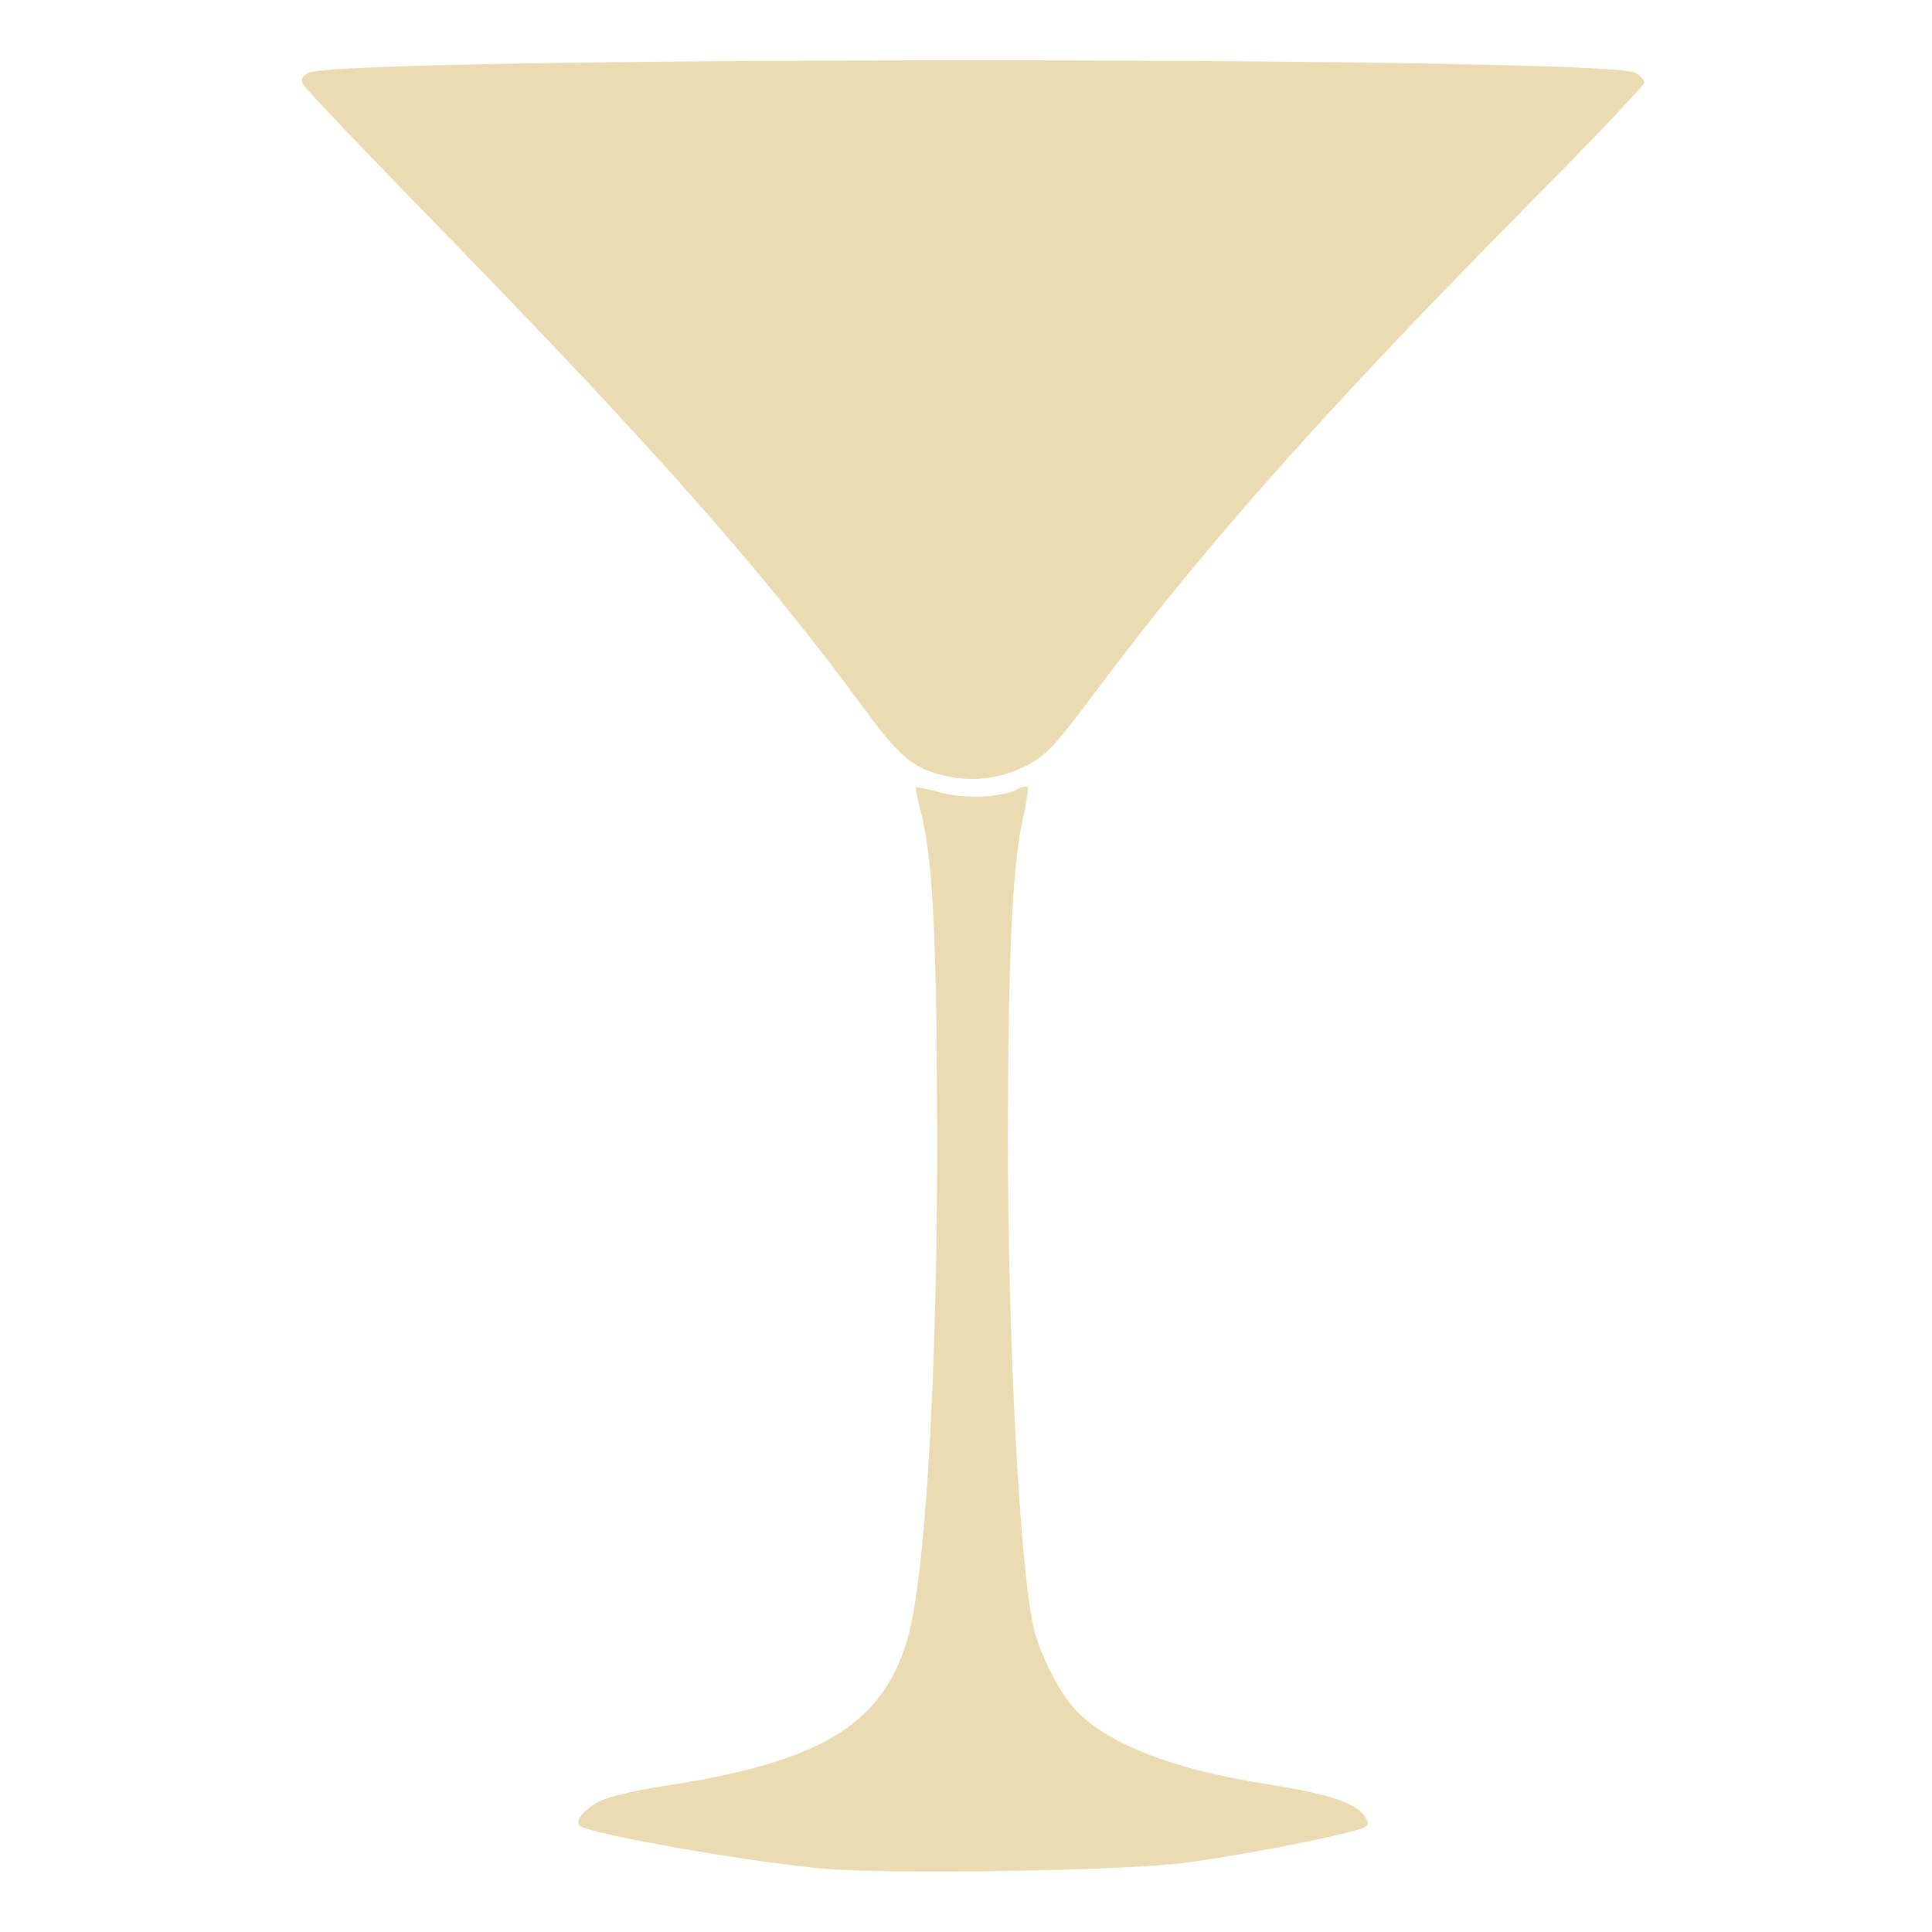
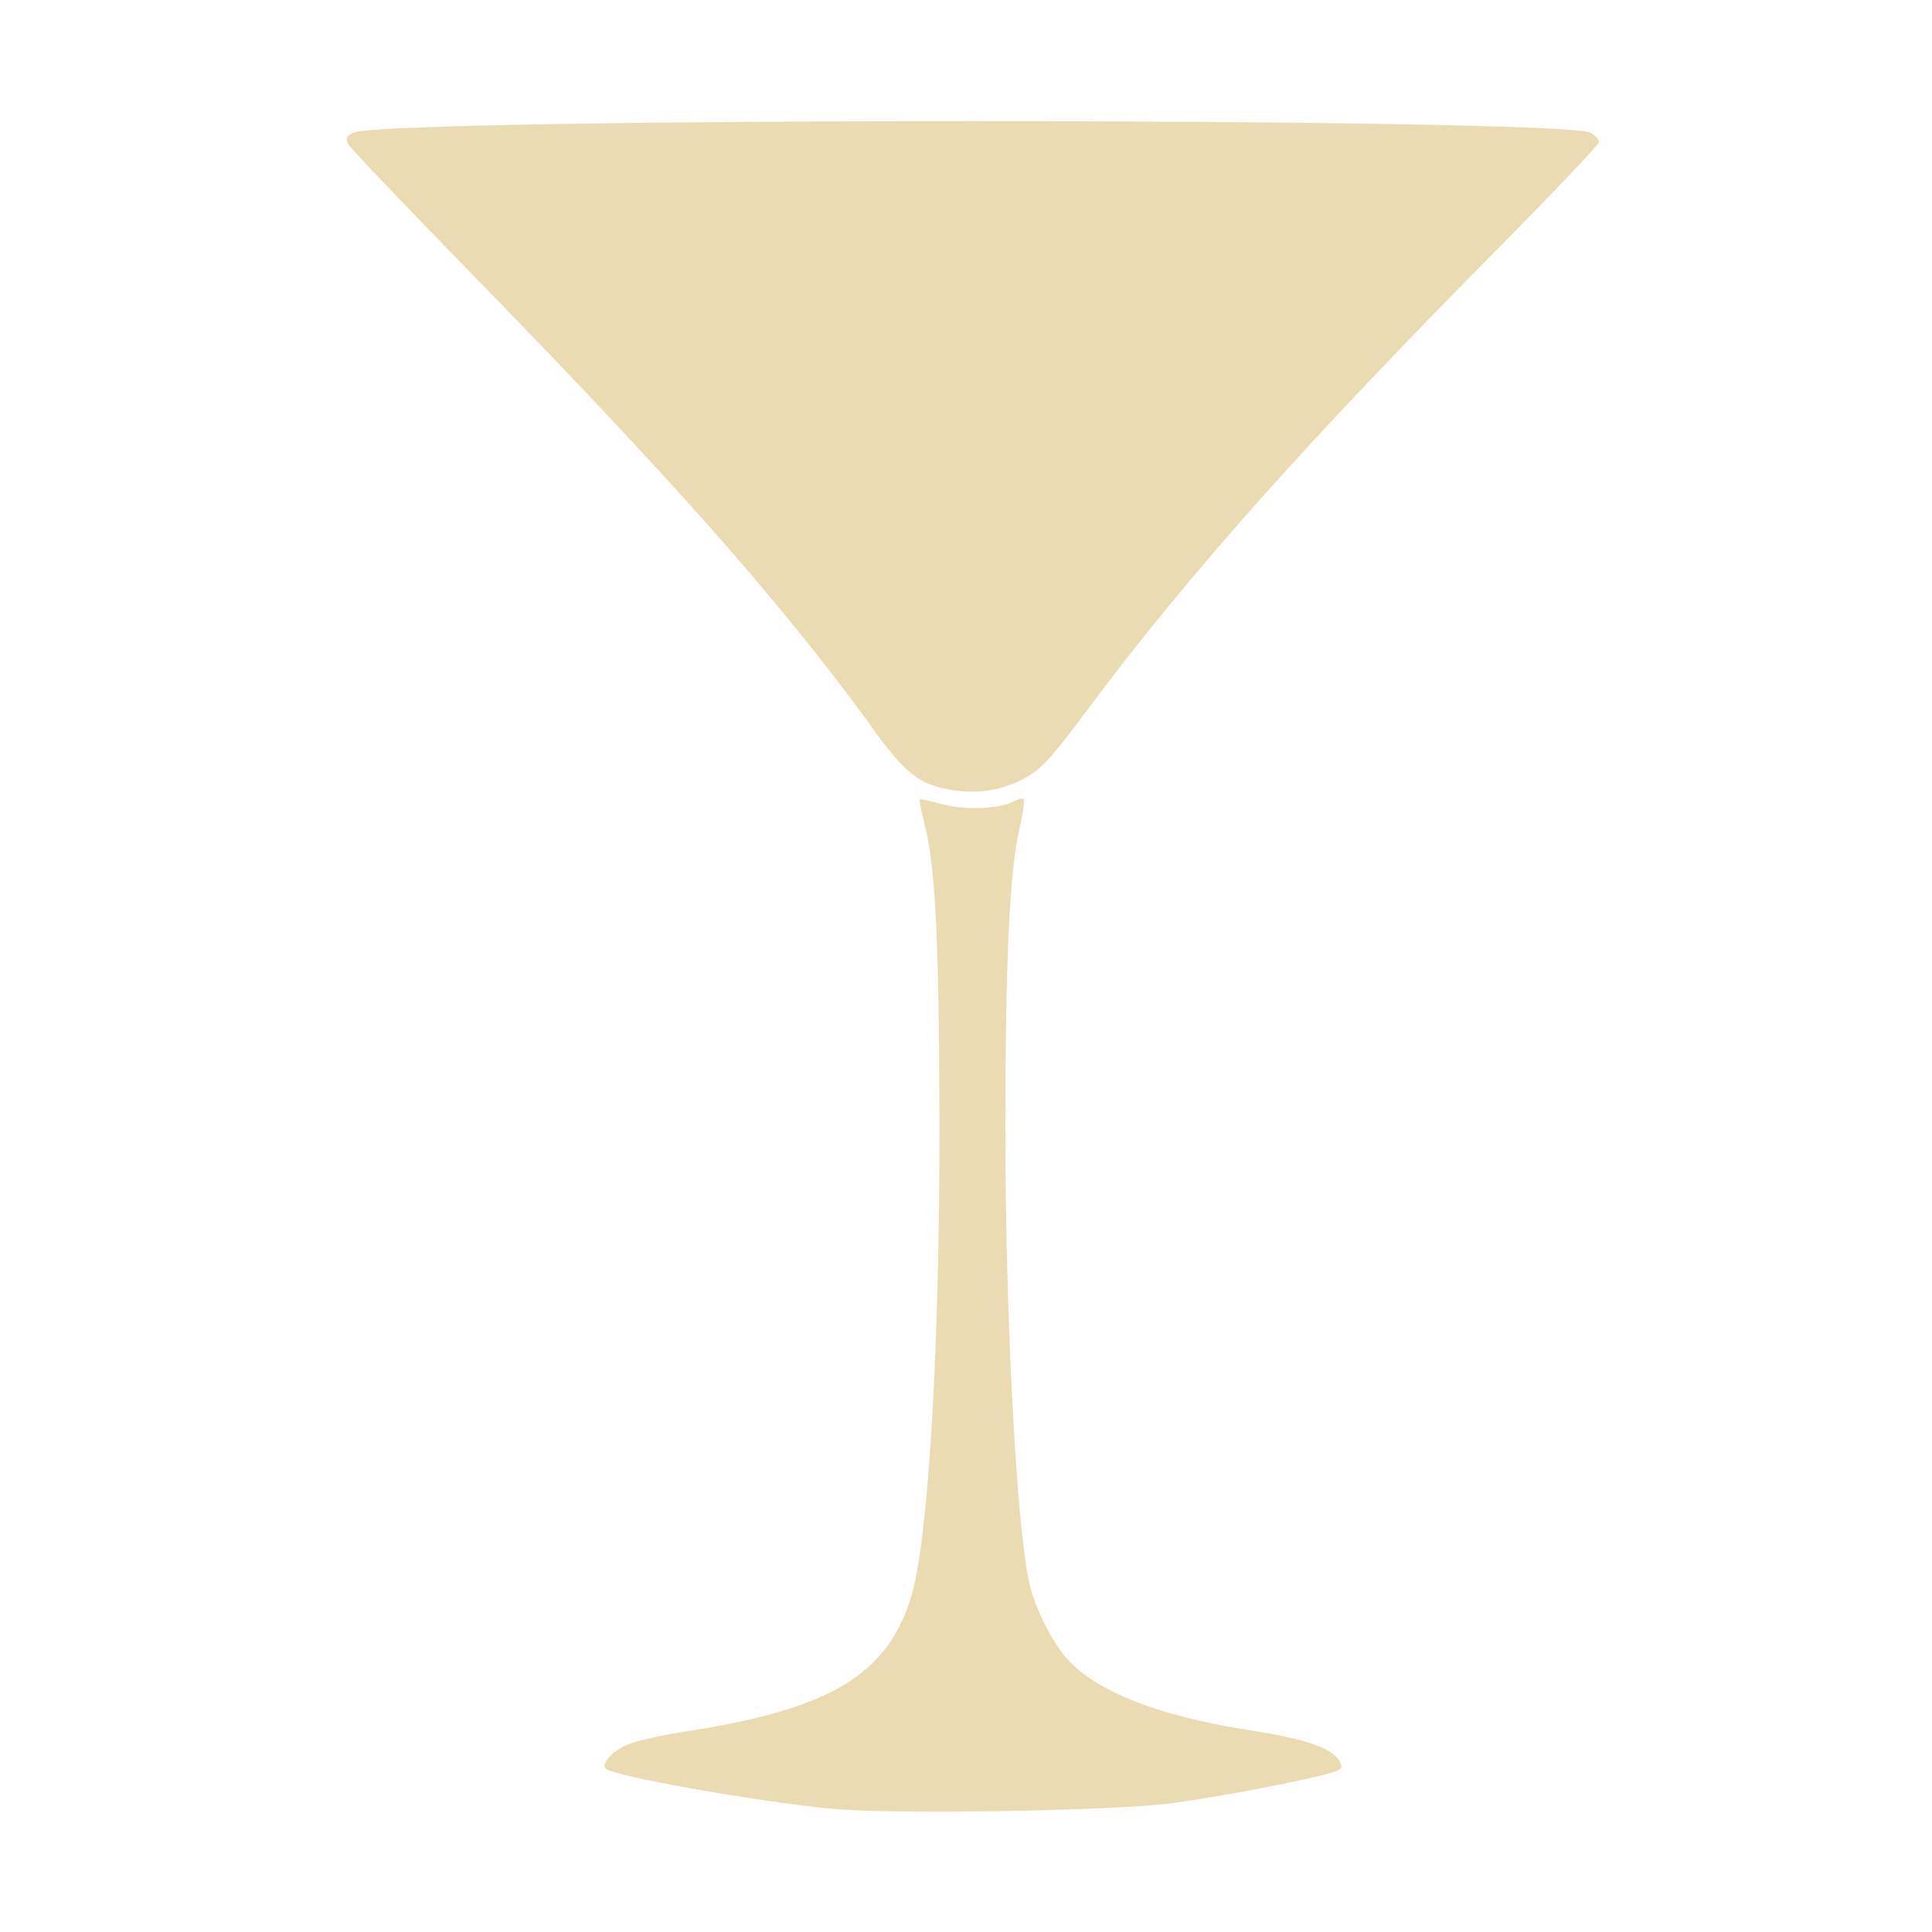
<svg xmlns="http://www.w3.org/2000/svg" width="16" height="16" version="1.1">
  <defs>
-     <style id="current-color-scheme" type="text/css">
-    .ColorScheme-Text { color:#ebdbb2; } .ColorScheme-Highlight { color:#458588; }
-   </style>
-     <linearGradient id="arrongin" x1="0%" x2="0%" y1="0%" y2="100%">
-       <stop offset="0%" style="stop-color:#d79921; stop-opacity:1" />
-       <stop offset="100%" style="stop-color:#b57614; stop-opacity:1" />
-     </linearGradient>
-     <linearGradient id="aurora" x1="0%" x2="0%" y1="0%" y2="100%">
-       <stop offset="0%" style="stop-color:#83a598; stop-opacity:1" />
-       <stop offset="100%" style="stop-color:#b16286; stop-opacity:1" />
-     </linearGradient>
-     <linearGradient id="fitdance" x1="0%" x2="0%" y1="0%" y2="100%">
-       <stop offset="0%" style="stop-color:#8ec07c; stop-opacity:1" />
-       <stop offset="100%" style="stop-color:#458588; stop-opacity:1" />
-     </linearGradient>
-     <linearGradient id="oomox" x1="0%" x2="0%" y1="0%" y2="100%">
-       <stop offset="0%" style="stop-color:#458588; stop-opacity:1" />
-       <stop offset="100%" style="stop-color:#928374; stop-opacity:1" />
-     </linearGradient>
-     <linearGradient id="rainblue" x1="0%" x2="0%" y1="0%" y2="100%">
-       <stop offset="0%" style="stop-color:#b8bb26; stop-opacity:1" />
-       <stop offset="100%" style="stop-color:#076678; stop-opacity:1" />
-     </linearGradient>
-     <linearGradient id="sunrise" x1="0%" x2="0%" y1="0%" y2="100%">
-       <stop offset="0%" style="stop-color: #fe8019; stop-opacity:1" />
-       <stop offset="100%" style="stop-color: #fabd2f; stop-opacity:1" />
-     </linearGradient>
-     <linearGradient id="telinkrin" x1="0%" x2="0%" y1="0%" y2="100%">
-       <stop offset="0%" style="stop-color: #83a598; stop-opacity:1" />
-       <stop offset="100%" style="stop-color: #83a598; stop-opacity:1" />
-     </linearGradient>
-     <linearGradient id="60spsycho" x1="0%" x2="0%" y1="0%" y2="100%">
-       <stop offset="0%" style="stop-color: #fb4934; stop-opacity:1" />
-       <stop offset="25%" style="stop-color: #fabd2f; stop-opacity:1" />
-       <stop offset="50%" style="stop-color: #fe8019; stop-opacity:1" />
-       <stop offset="100%" style="stop-color: #689d6a; stop-opacity:1" />
-     </linearGradient>
-     <linearGradient id="90ssummer" x1="0%" x2="0%" y1="0%" y2="100%">
-       <stop offset="0%" style="stop-color: #b16286; stop-opacity:1" />
-       <stop offset="20%" style="stop-color: #8ec07c; stop-opacity:1" />
-       <stop offset="50%" style="stop-color: #fabd2f; stop-opacity:1" />
-       <stop offset="100%" style="stop-color: #458588; stop-opacity:1" />
-     </linearGradient>
-     <linearGradient id="cyberneon" x1="0%" x2="0%" y1="0%" y2="100%">
-       <stop offset="0" style="stop-color:#83a598; stop-opacity:1" />
-       <stop offset="1" style="stop-color:#b16286; stop-opacity:1" />
-     </linearGradient>
+     <style type="text/css" id="current-color-scheme">.ColorScheme-Text { color:#ebdbb2; } .ColorScheme-Highlight { color:#458588; }</style>
  </defs>
-   <path style="fill:currentColor" class="ColorScheme-Text" d="M 6.81,15.475 C 6.151,15.413 4.866,15.185 4.799,15.118 c -0.044,-0.044 0.064,-0.161 0.2,-0.215 0.08,-0.032 0.304,-0.083 0.498,-0.112 1.289,-0.197 1.797,-0.499 2.012,-1.195 0.155,-0.501 0.257,-2.237 0.252,-4.27 -0.004,-1.593 -0.037,-2.225 -0.135,-2.601 -0.028,-0.107 -0.046,-0.199 -0.041,-0.204 0.005,-0.005 0.096,0.014 0.202,0.042 0.202,0.054 0.509,0.042 0.635,-0.026 0.038,-0.02 0.077,-0.029 0.087,-0.019 0.01,0.01 -0.008,0.131 -0.039,0.269 -0.086,0.376 -0.122,1.156 -0.123,2.627 -0.001,1.684 0.099,3.59 0.215,4.073 0.046,0.191 0.17,0.45 0.293,0.612 0.24,0.314 0.811,0.549 1.652,0.679 0.5,0.077 0.742,0.16 0.803,0.275 0.034,0.064 0.025,0.075 -0.093,0.108 C 10.944,15.237 10.232,15.372 9.812,15.427 9.304,15.494 7.347,15.525 6.81,15.475 Z M 7.869,6.434 C 7.576,6.376 7.462,6.285 7.157,5.869 6.328,4.74 5.405,3.695 3.61,1.855 3.025,1.254 2.531,0.736 2.513,0.703 c -0.025,-0.045 -0.015,-0.069 0.042,-0.1 0.257,-0.138 10.73,-0.138 10.987,-6.22e-4 0.041,0.022 0.075,0.059 0.075,0.081 0,0.022 -0.39,0.434 -0.866,0.915 -1.743,1.76 -2.777,2.921 -3.684,4.138 -0.322,0.431 -0.404,0.52 -0.558,0.6 -0.204,0.106 -0.427,0.14 -0.64,0.097 z" />
+   <path class="ColorScheme-Text" d="m6.893 14.98c-0.615-0.058-1.814-0.271-1.877-0.333-0.041-0.041 0.06-0.15 0.186-0.201 0.075-0.03 0.284-0.077 0.465-0.105 1.203-0.184 1.678-0.466 1.878-1.115 0.144-0.468 0.24-2.088 0.235-3.986-0.004-1.487-0.034-2.077-0.126-2.428-0.026-0.1-0.043-0.185-0.038-0.191 0.005-0.005 0.09 0.013 0.188 0.039 0.188 0.051 0.475 0.039 0.593-0.024 0.035-0.019 0.072-0.027 0.081-0.018 0.009 0.009-0.007 0.122-0.037 0.252-0.08 0.351-0.114 1.079-0.115 2.452-0.001 1.572 0.093 3.351 0.201 3.801 0.043 0.179 0.158 0.42 0.274 0.571 0.224 0.293 0.757 0.512 1.542 0.634 0.467 0.072 0.692 0.149 0.75 0.257 0.032 0.06 0.023 0.07-0.087 0.101-0.255 0.071-0.92 0.197-1.312 0.249-0.474 0.062-2.301 0.092-2.802 0.045zm0.324-8.965c-0.773-1.055-1.635-2.029-3.31-3.747-0.547-0.56-1.008-1.044-1.024-1.075-0.023-0.042-0.014-0.065 0.039-0.093 0.24-0.129 10.01-0.129 10.25-5.806e-4 0.038 0.021 0.07 0.055 0.07 0.076 0 0.021-0.364 0.405-0.808 0.854-1.627 1.643-2.591 2.726-3.439 3.862-0.3 0.403-0.377 0.485-0.521 0.56-0.191 0.099-0.399 0.131-0.635 0.083s-0.343-0.132-0.627-0.52z" fill="currentColor" />
</svg>
